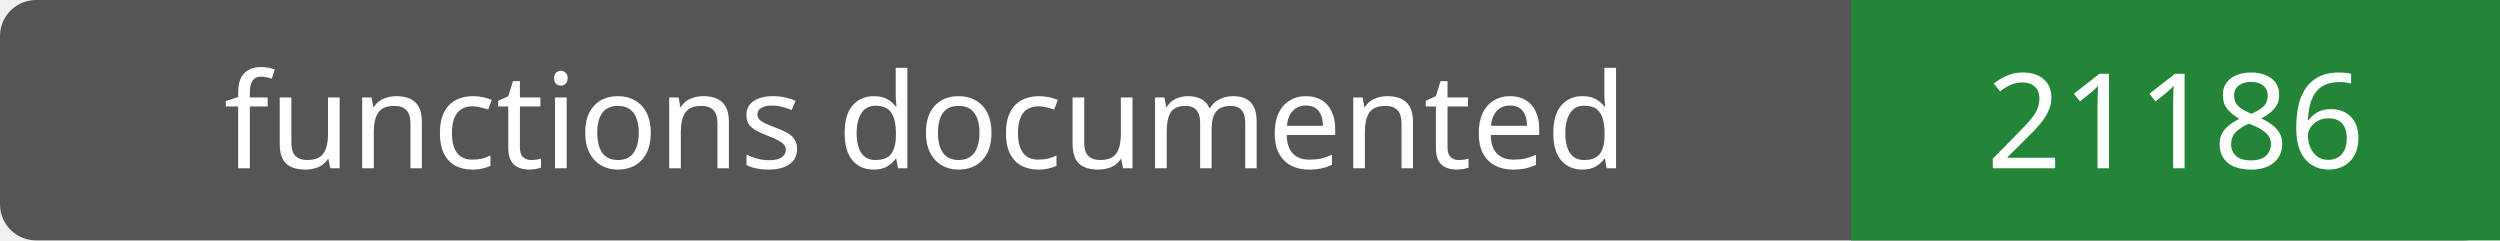
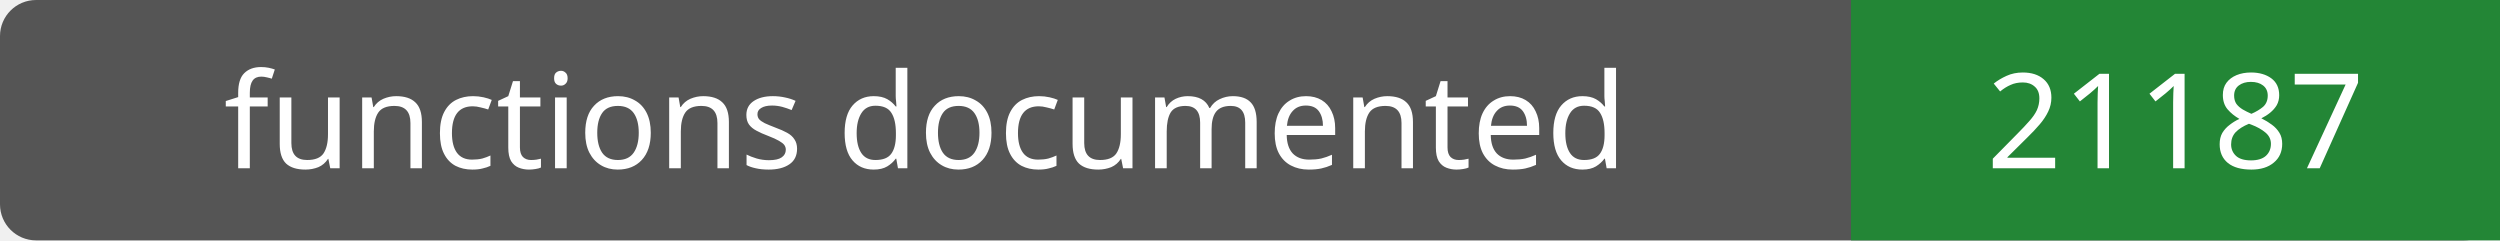
- <svg xmlns="http://www.w3.org/2000/svg" width="208" height="20" role="img" aria-label="functions documented: 21186">
+ <svg xmlns="http://www.w3.org/2000/svg" width="208" height="20" role="img" aria-label="functions documented: 21187">
  <rect width="208" height="20" rx="3" fill="#555" />
  <path fill="#238636" d="M154 0h54v20H154z" />
  <g fill="#fff" text-anchor="middle" font-family="Verdana,sans-serif" font-size="11">
    <text x="77.0" y="14">functions documented</text>
-     <text x="181.0" y="14">21186</text>
+     <text x="181.0" y="14">21187</text>
  </g>
</svg>
